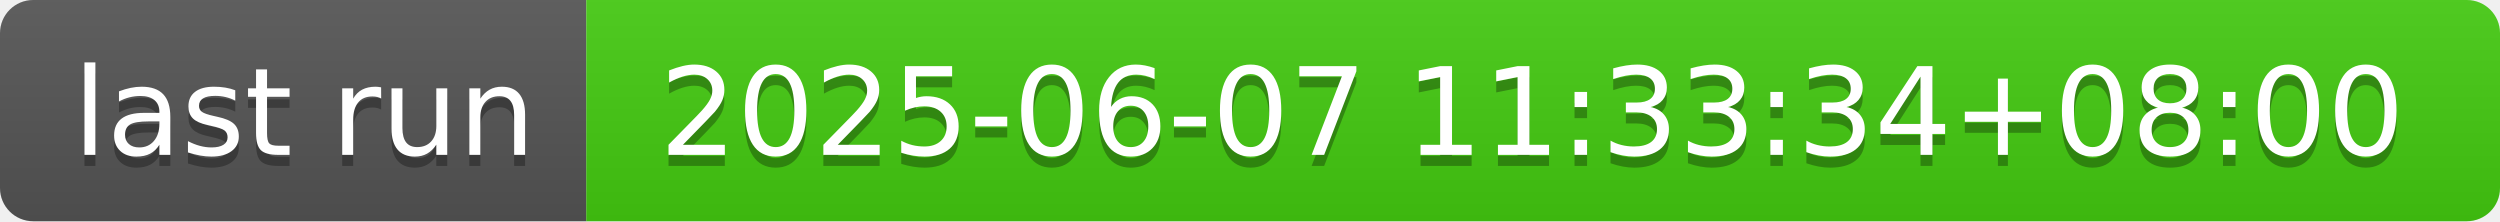
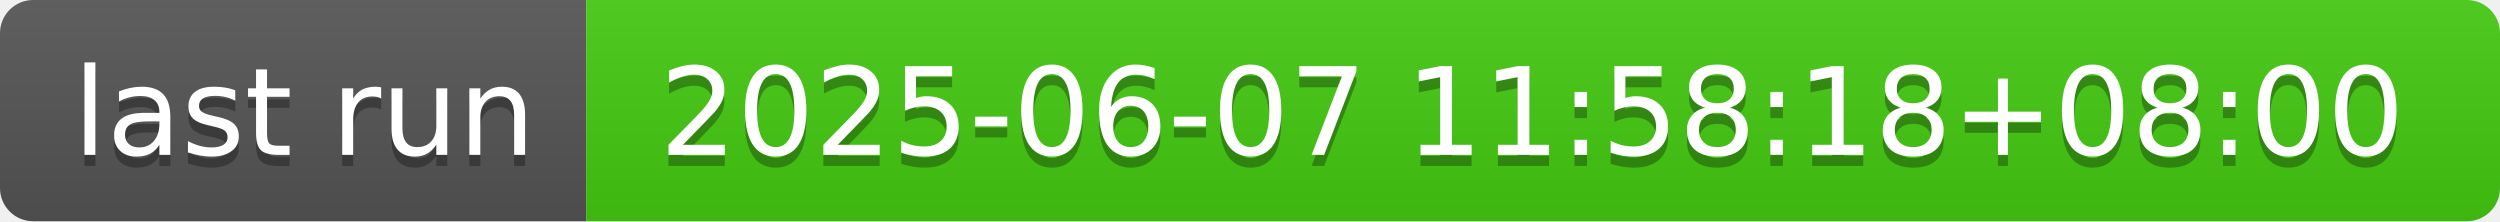
- <svg xmlns="http://www.w3.org/2000/svg" width="226" height="20" role="img" aria-label="last run: 2025-06-07 11:33:34+08:00">
+ <svg xmlns="http://www.w3.org/2000/svg" width="226" height="20" role="img" aria-label="last run: 2025-06-07 11:58:18+08:00">
  <linearGradient id="s" x2="0" y2="100%">
    <stop offset="0" stop-color="#bbb" stop-opacity=".1" />
    <stop offset="1" stop-opacity=".1" />
  </linearGradient>
  <clipPath id="r">
    <rect width="226" height="20" rx="3" fill="#fff" />
  </clipPath>
  <g clip-path="url(#r)">
    <rect width="53" height="20" fill="#555" />
    <rect x="53" width="173" height="20" fill="#4c1" />
    <rect width="226" height="20" fill="url(#s)" />
  </g>
  <g fill="#fff" text-anchor="middle" font-family="Verdana,Geneva,DejaVu Sans,sans-serif" text-rendering="geometricPrecision" font-size="110">
    <text aria-hidden="true" x="275" y="150" fill="#010101" fill-opacity=".3" transform="scale(.1)" textLength="430">last run</text>
    <text x="275" y="140" transform="scale(.1)" fill="#fff" textLength="430">last run</text>
-     <text aria-hidden="true" x="1385" y="150" fill="#010101" fill-opacity=".3" transform="scale(.1)" textLength="1630">2025-06-07 11:33:34+08:00</text>
-     <text x="1385" y="140" transform="scale(.1)" fill="#fff" textLength="1630">2025-06-07 11:33:34+08:00</text>
+     <text aria-hidden="true" x="1385" y="150" fill="#010101" fill-opacity=".3" transform="scale(.1)" textLength="1630">2025-06-07 11:58:18+08:00</text>
+     <text x="1385" y="140" transform="scale(.1)" fill="#fff" textLength="1630">2025-06-07 11:58:18+08:00</text>
  </g>
</svg>
